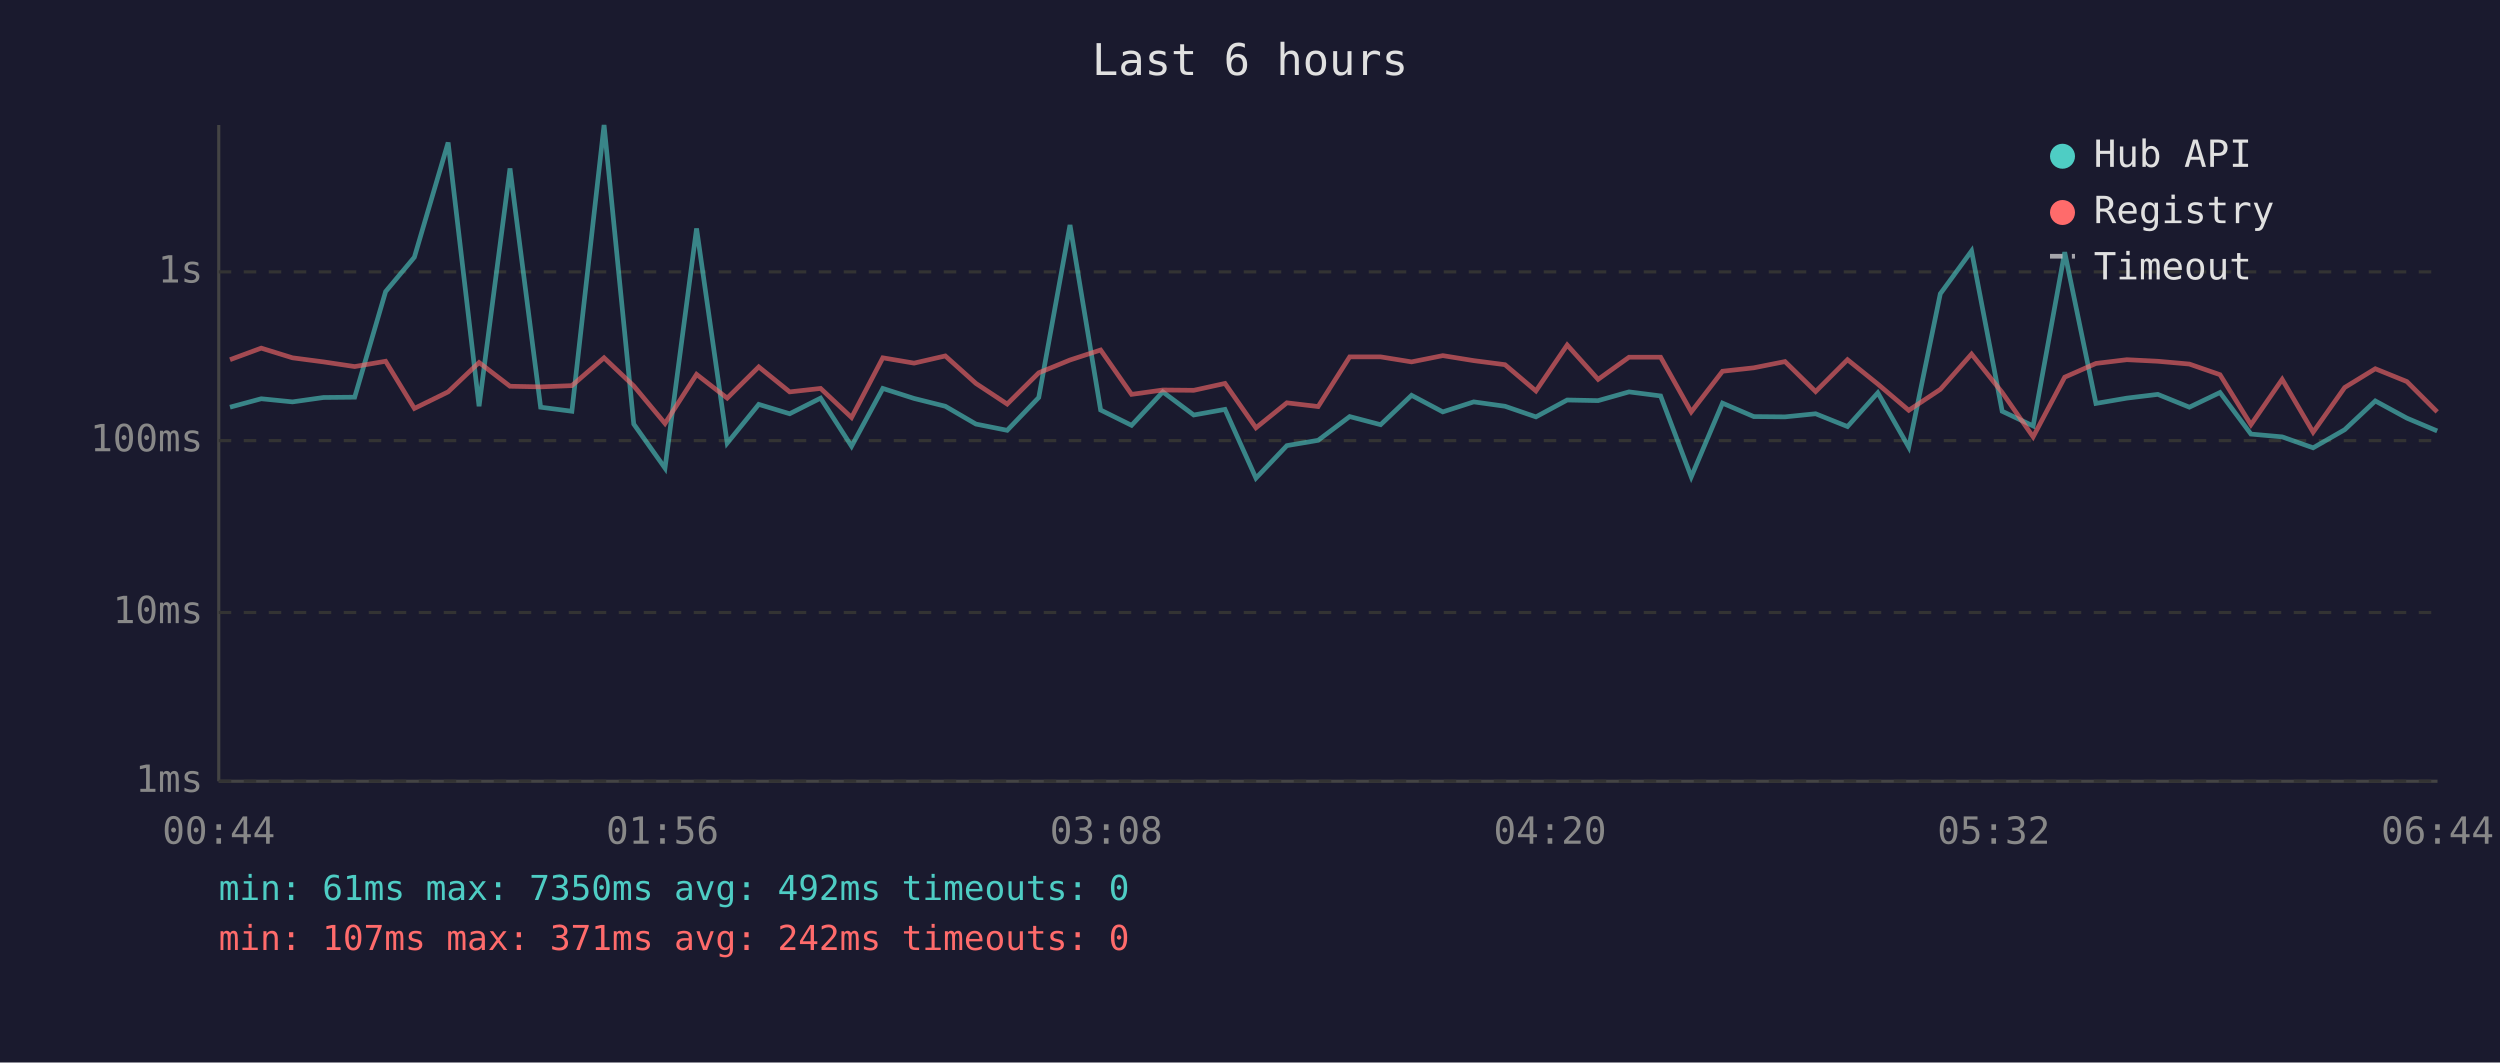
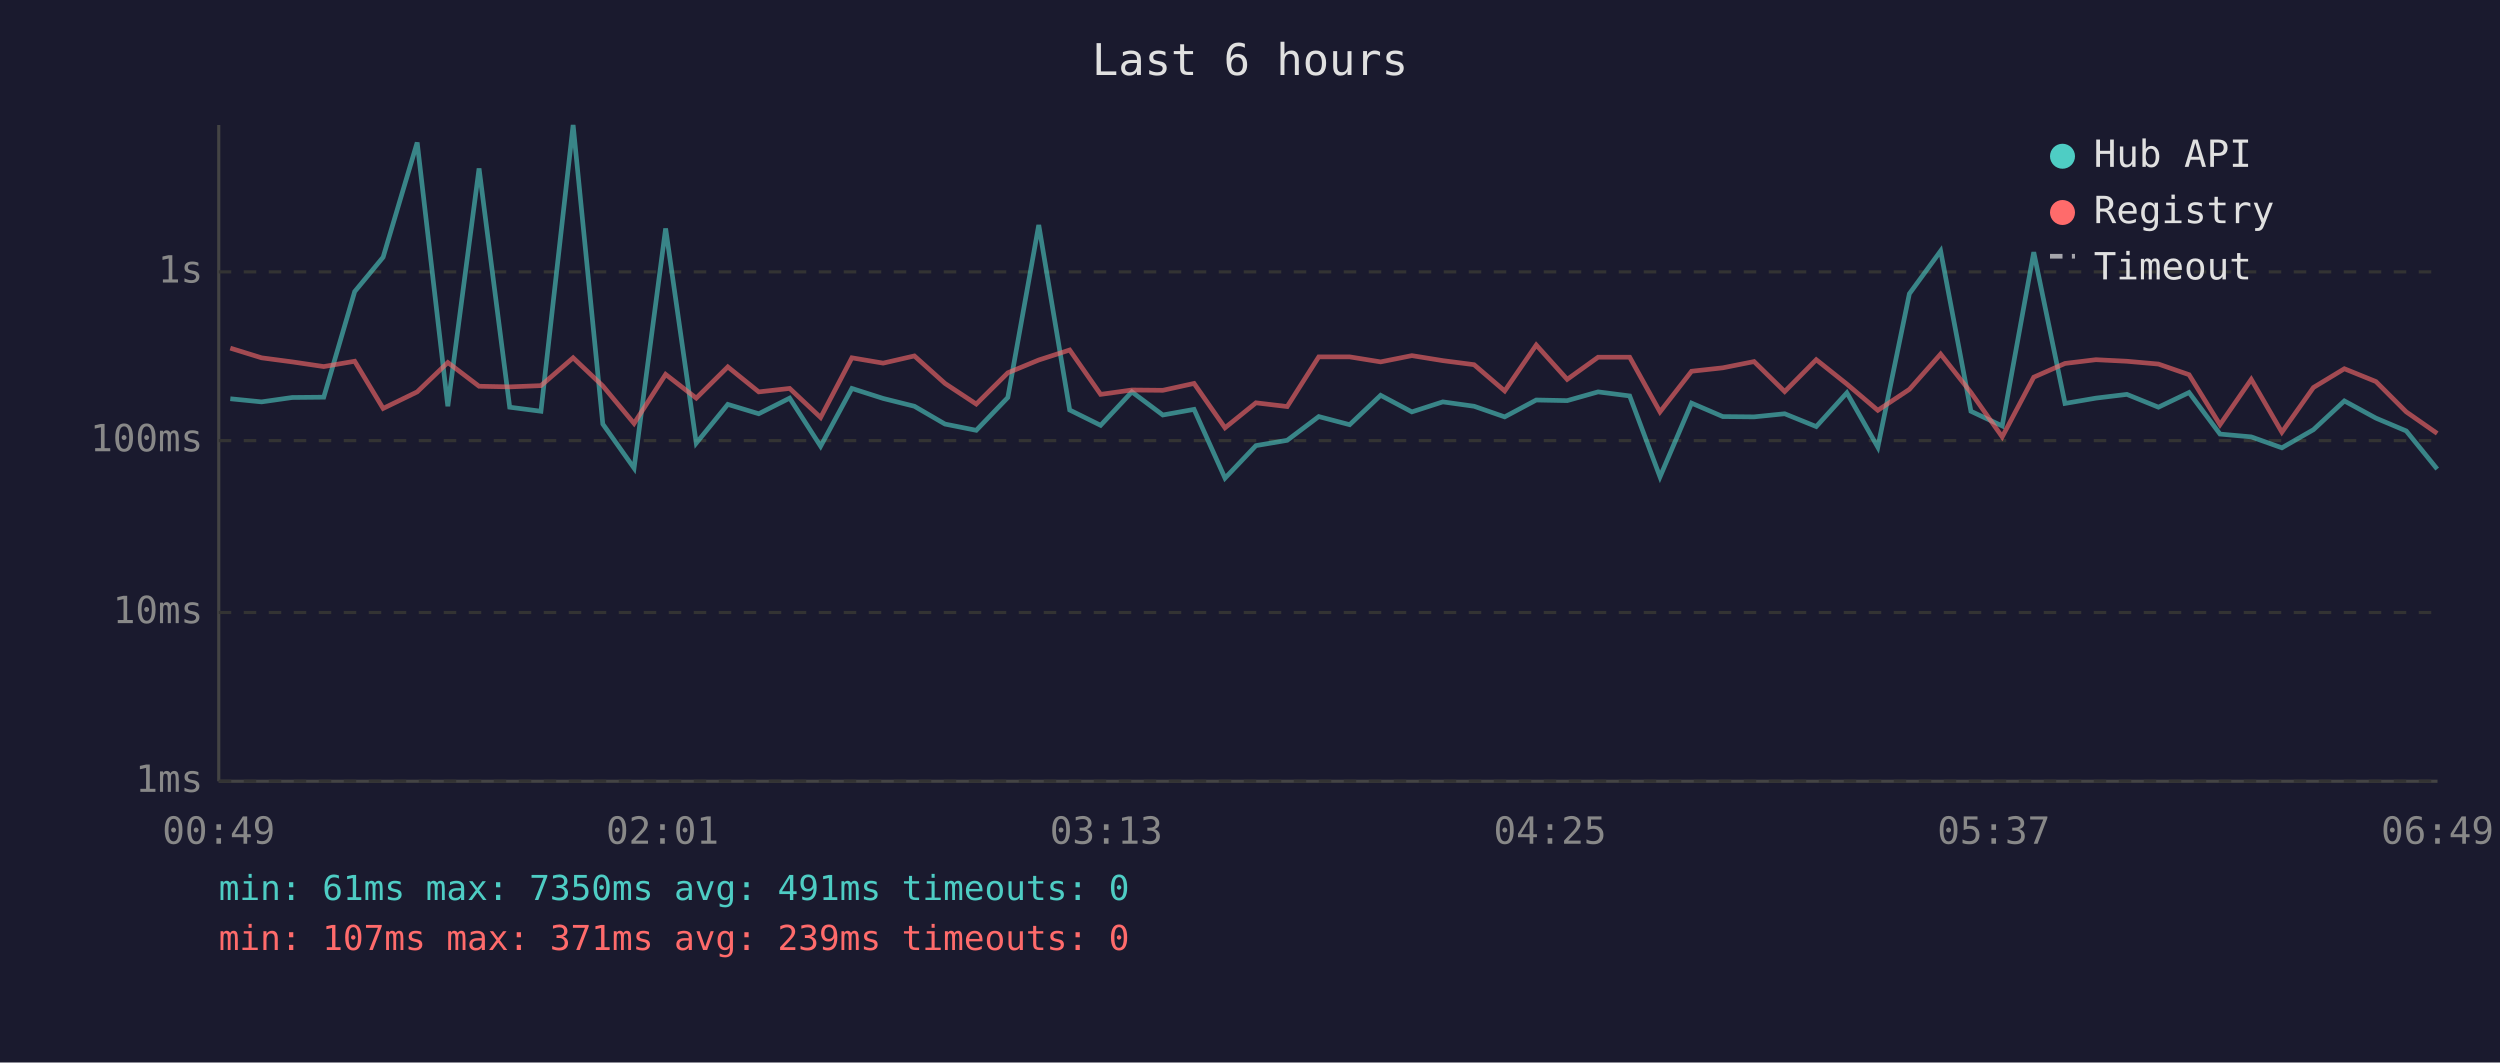
<svg xmlns="http://www.w3.org/2000/svg" viewBox="0 0 800 340" font-family="monospace" font-size="12">
  <rect width="800" height="340" fill="#1a1a2e" />
  <text x="400" y="24" fill="#e0e0e0" font-size="14" text-anchor="middle">Last 6 hours</text>
  <line x1="70" y1="40" x2="70" y2="250" stroke="#444" stroke-width="1" />
  <line x1="70" y1="250" x2="780" y2="250" stroke="#444" stroke-width="1" />
  <line x1="70" y1="250" x2="780" y2="250" stroke="#333" stroke-width="1" stroke-dasharray="4" />
  <text x="65" y="250" fill="#888" text-anchor="end" dominant-baseline="middle">1ms</text>
  <line x1="70" y1="196" x2="780" y2="196" stroke="#333" stroke-width="1" stroke-dasharray="4" />
  <text x="65" y="196" fill="#888" text-anchor="end" dominant-baseline="middle">10ms</text>
  <line x1="70" y1="141" x2="780" y2="141" stroke="#333" stroke-width="1" stroke-dasharray="4" />
  <text x="65" y="141" fill="#888" text-anchor="end" dominant-baseline="middle">100ms</text>
  <line x1="70" y1="87" x2="780" y2="87" stroke="#333" stroke-width="1" stroke-dasharray="4" />
  <text x="65" y="87" fill="#888" text-anchor="end" dominant-baseline="middle">1s</text>
-   <text x="70" y="270" fill="#888" text-anchor="middle">00:44</text>
-   <text x="212" y="270" fill="#888" text-anchor="middle">01:56</text>
-   <text x="354" y="270" fill="#888" text-anchor="middle">03:08</text>
-   <text x="496" y="270" fill="#888" text-anchor="middle">04:20</text>
-   <text x="638" y="270" fill="#888" text-anchor="middle">05:32</text>
-   <text x="780" y="270" fill="#888" text-anchor="middle">06:44</text>
-   <polyline points="73.6,130.3 83.6,127.6 93.6,128.6 103.5,127.2 113.5,127.1 123.4,93.3 132.6,82.3 143.4,45.6 153.3,130.0 163.2,53.9 173.0,130.3 183.0,131.6 193.3,40.0 202.8,135.7 212.8,149.8 222.9,73.1 232.7,141.8 242.8,129.4 252.7,132.4 262.6,127.4 272.5,142.8 282.5,124.3 292.5,127.5 302.5,130.0 312.3,135.7 322.3,137.7 332.4,127.2 342.4,72.0 352.2,131.2 362.1,136.1 372.1,125.4 382.0,132.8 392.0,131.0 401.9,153.0 411.8,142.6 421.8,140.9 431.9,133.3 441.8,135.9 451.7,126.5 461.7,131.8 471.6,128.6 481.6,130.0 491.5,133.4 501.5,128.0 511.4,128.2 521.3,125.4 531.4,126.7 541.2,152.6 551.2,129.0 561.2,133.3 571.2,133.4 581.0,132.4 591.2,136.5 600.9,125.7 610.8,143.1 620.9,94.0 630.9,80.3 640.7,131.6 650.6,136.3 660.7,80.7 670.7,129.1 680.6,127.4 690.5,126.2 700.6,130.3 710.4,125.6 720.3,138.9 730.3,139.8 740.2,143.3 750.3,137.5 760.1,128.3 770.2,133.8 779.9,137.9" fill="none" stroke="#4ecdc4" stroke-width="1.5" opacity="0.6" />
-   <polyline points="73.6,115.1 83.6,111.4 93.6,114.5 103.5,115.8 113.5,117.3 123.4,115.6 132.6,130.7 143.4,125.4 153.3,116.0 163.2,123.6 173.0,123.8 183.0,123.4 193.3,114.5 202.8,123.5 212.8,135.5 222.9,119.8 232.7,127.4 242.8,117.4 252.7,125.4 262.6,124.3 272.5,133.6 282.5,114.5 292.5,116.2 302.5,113.9 312.3,122.7 322.3,129.3 332.4,119.3 342.4,115.2 352.2,112.0 362.1,126.2 372.1,124.8 382.0,124.9 392.0,122.7 401.9,136.9 411.8,128.9 421.8,130.1 431.9,114.2 441.8,114.2 451.7,115.8 461.7,113.8 471.6,115.4 481.6,116.7 491.5,125.1 501.5,110.4 511.4,121.4 521.3,114.3 531.4,114.3 541.2,131.8 551.2,118.8 561.2,117.7 571.2,115.7 581.0,125.3 591.2,115.1 600.9,122.9 610.8,131.3 620.9,124.6 630.9,113.3 640.7,125.6 650.6,139.8 660.7,120.7 670.7,116.3 680.6,115.1 690.5,115.6 700.6,116.5 710.4,119.9 720.3,135.9 730.3,121.4 740.2,138.3 750.3,124.0 760.1,118.0 770.2,122.1 779.9,131.8" fill="none" stroke="#ff6b6b" stroke-width="1.5" opacity="0.6" />
+   <text x="70" y="270" fill="#888" text-anchor="middle">00:49</text>
+   <text x="212" y="270" fill="#888" text-anchor="middle">02:01</text>
+   <text x="354" y="270" fill="#888" text-anchor="middle">03:13</text>
+   <text x="496" y="270" fill="#888" text-anchor="middle">04:25</text>
+   <text x="638" y="270" fill="#888" text-anchor="middle">05:37</text>
+   <text x="780" y="270" fill="#888" text-anchor="middle">06:49</text>
+   <polyline points="73.7,127.6 83.7,128.6 93.5,127.2 103.6,127.1 113.5,93.3 122.6,82.3 133.5,45.6 143.3,130.0 153.3,53.9 163.1,130.3 173.1,131.6 183.4,40.0 192.9,135.7 202.9,149.8 213.0,73.1 222.8,141.8 232.9,129.4 242.8,132.4 252.7,127.4 262.6,142.8 272.6,124.3 282.6,127.5 292.6,130.0 302.4,135.7 312.4,137.7 322.5,127.2 332.4,72.0 342.3,131.2 352.2,136.1 362.2,125.4 372.1,132.8 382.1,131.0 392.0,153.0 401.9,142.6 411.9,140.9 422.0,133.3 431.9,135.9 441.8,126.5 451.8,131.8 461.7,128.6 471.7,130.0 481.5,133.4 491.6,128.0 501.5,128.2 511.4,125.4 521.5,126.7 531.2,152.6 541.3,129.0 551.3,133.3 561.3,133.4 571.1,132.4 581.2,136.5 591.0,125.7 600.9,143.1 611.0,94.0 621.0,80.3 630.7,131.6 640.7,136.3 650.8,80.7 660.8,129.1 670.7,127.4 680.6,126.2 690.7,130.3 700.5,125.6 710.4,138.9 720.4,139.8 730.2,143.3 740.3,137.5 750.2,128.3 760.3,133.8 770.0,137.9 779.9,150.1" fill="none" stroke="#4ecdc4" stroke-width="1.5" opacity="0.6" />
+   <polyline points="73.7,111.4 83.7,114.5 93.5,115.8 103.6,117.3 113.5,115.6 122.6,130.7 133.5,125.4 143.3,116.0 153.3,123.6 163.1,123.8 173.1,123.4 183.4,114.5 192.9,123.5 202.9,135.5 213.0,119.8 222.8,127.4 232.9,117.4 242.8,125.4 252.7,124.3 262.6,133.6 272.6,114.5 282.6,116.2 292.6,113.9 302.4,122.7 312.4,129.3 322.5,119.3 332.4,115.2 342.3,112.0 352.2,126.2 362.2,124.8 372.1,124.9 382.1,122.7 392.0,136.9 401.9,128.9 411.9,130.1 422.0,114.2 431.9,114.2 441.8,115.8 451.8,113.8 461.7,115.4 471.7,116.7 481.5,125.1 491.6,110.4 501.5,121.4 511.4,114.3 521.5,114.3 531.2,131.8 541.3,118.8 551.3,117.7 561.3,115.7 571.1,125.3 581.2,115.1 591.0,122.9 600.9,131.3 611.0,124.6 621.0,113.3 630.7,125.6 640.7,139.8 650.8,120.7 660.8,116.3 670.7,115.1 680.6,115.6 690.7,116.5 700.5,119.9 710.4,135.9 720.4,121.4 730.2,138.3 740.3,124.0 750.2,118.0 760.3,122.1 770.0,131.8 779.9,138.7" fill="none" stroke="#ff6b6b" stroke-width="1.5" opacity="0.6" />
  <circle cx="660" cy="50" r="4" fill="#4ecdc4" />
  <text x="670" y="50" fill="#e0e0e0" dominant-baseline="middle">Hub API</text>
  <circle cx="660" cy="68" r="4" fill="#ff6b6b" />
  <text x="670" y="68" fill="#e0e0e0" dominant-baseline="middle">Registry</text>
  <line x1="656" y1="82" x2="664" y2="82" stroke="#e0e0e0" stroke-width="1.5" stroke-dasharray="4,3" opacity="0.7" />
  <text x="670" y="86" fill="#e0e0e0" dominant-baseline="middle">Timeout</text>
-   <text x="70" y="288" fill="#4ecdc4" font-size="11">min: 61ms  max: 7350ms  avg: 492ms  timeouts: 0</text>
-   <text x="70" y="304" fill="#ff6b6b" font-size="11">min: 107ms  max: 371ms  avg: 242ms  timeouts: 0</text>
+   <text x="70" y="288" fill="#4ecdc4" font-size="11">min: 61ms  max: 7350ms  avg: 491ms  timeouts: 0</text>
+   <text x="70" y="304" fill="#ff6b6b" font-size="11">min: 107ms  max: 371ms  avg: 239ms  timeouts: 0</text>
</svg>
